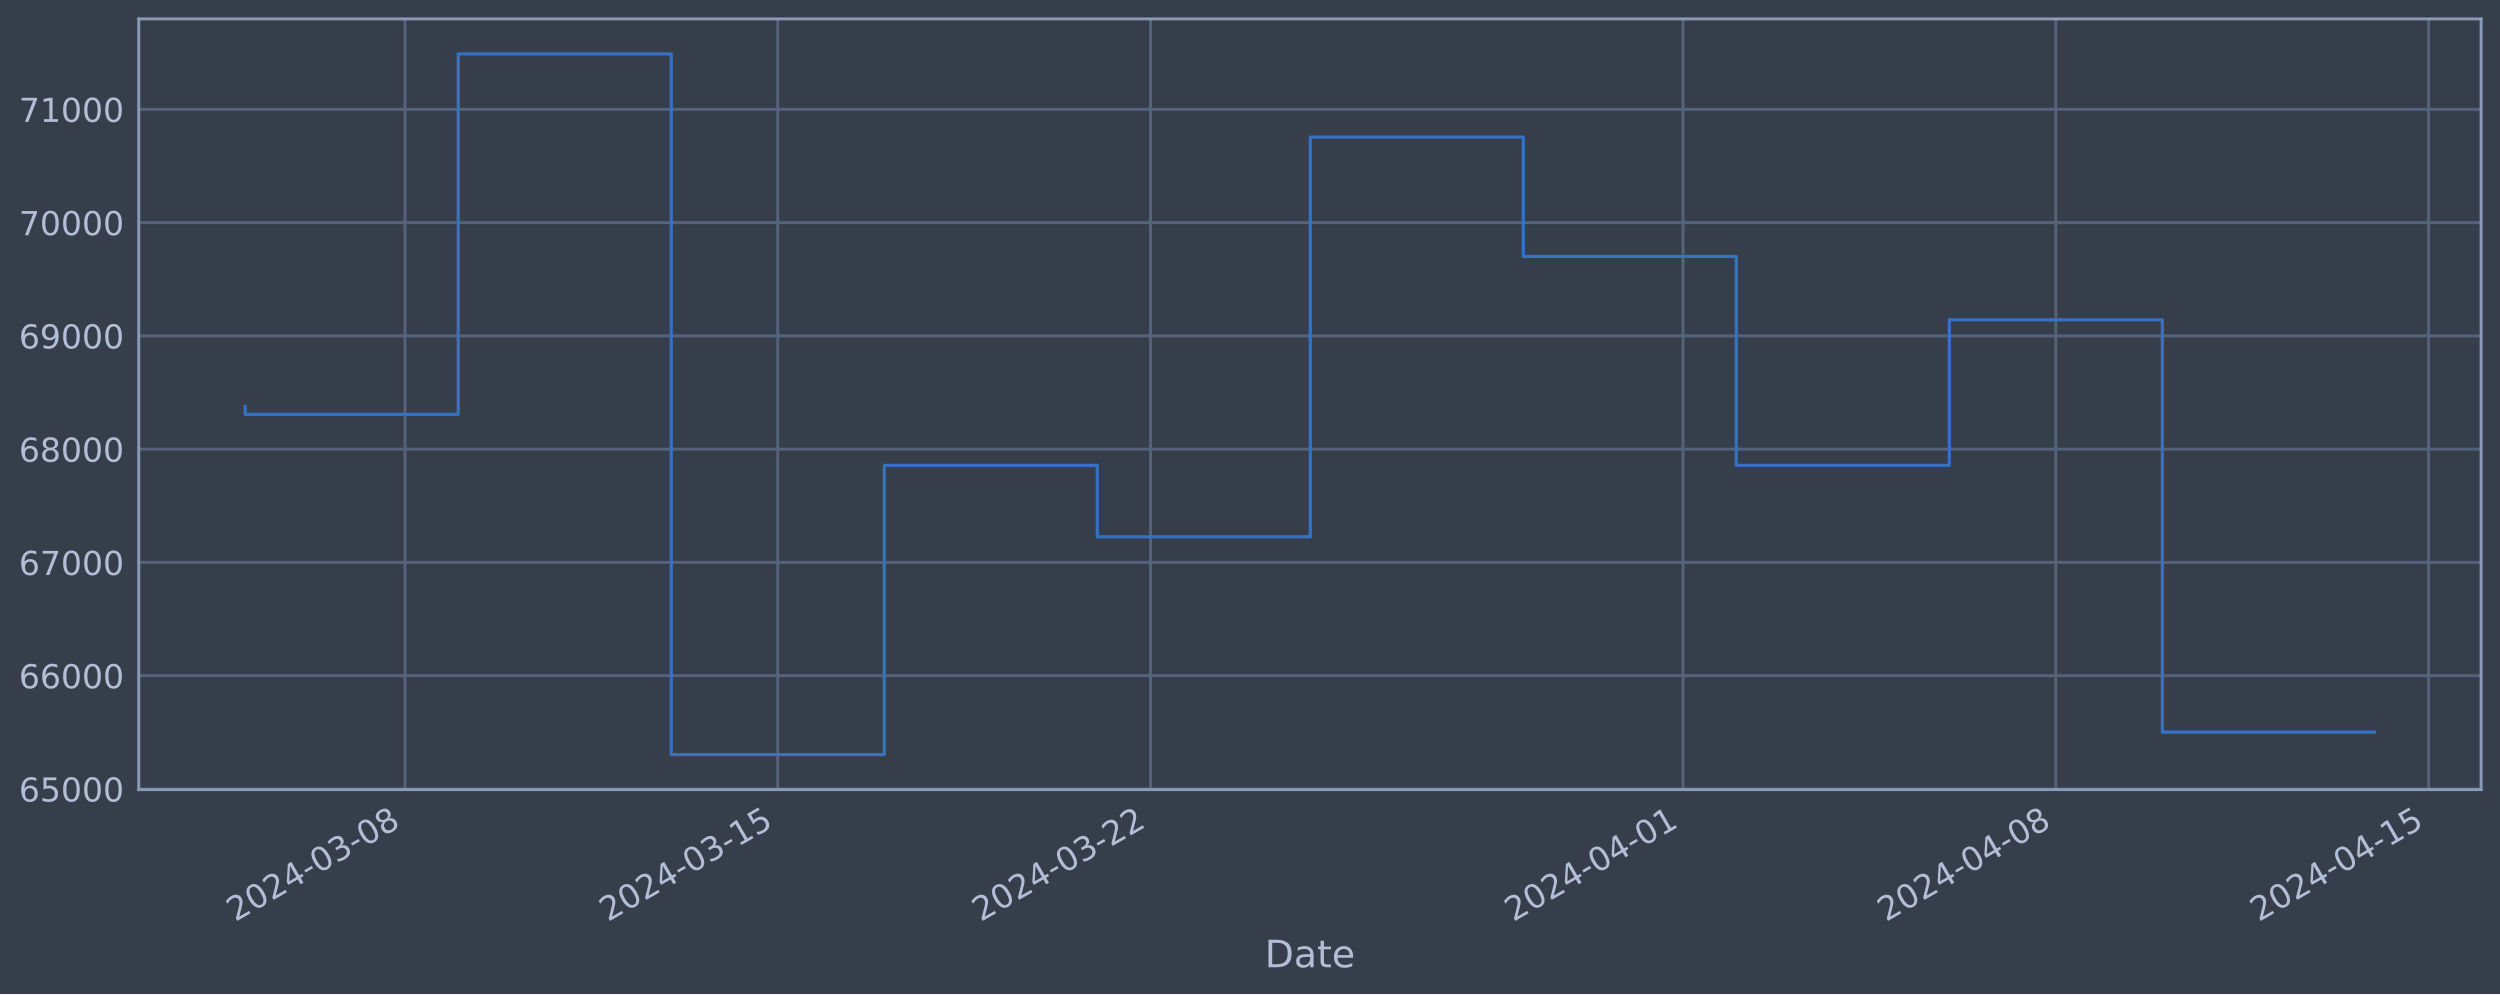
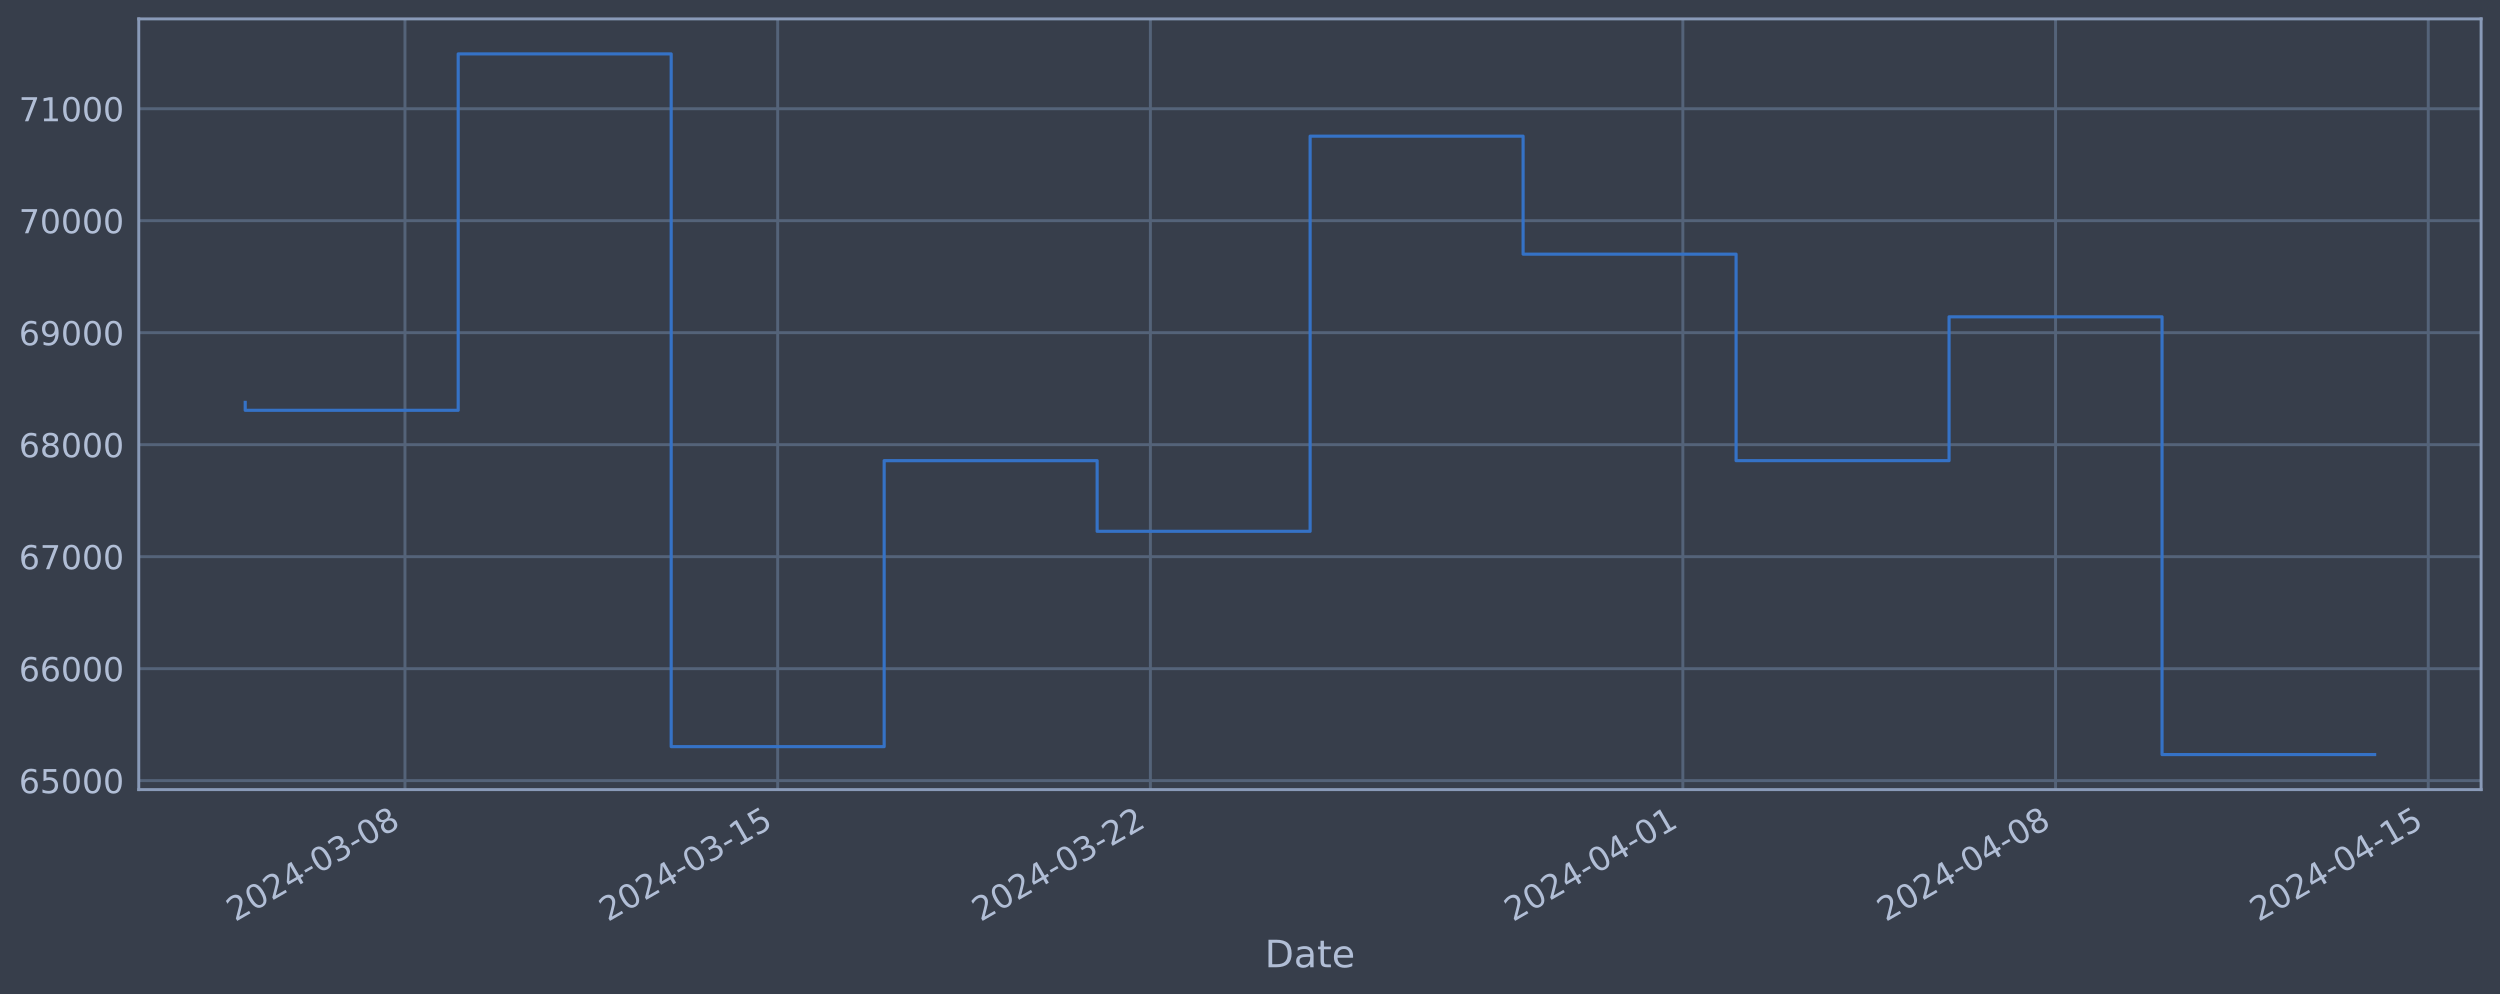
<svg xmlns="http://www.w3.org/2000/svg" xmlns:xlink="http://www.w3.org/1999/xlink" width="952.884pt" height="378.87pt" viewBox="0 0 952.884 378.87" version="1.1">
  <defs>
    <style type="text/css">*{stroke-linejoin: round; stroke-linecap: butt}</style>
  </defs>
  <g id="figure_1">
    <g id="patch_1">
      <path d="M 0 378.87  L 952.884 378.87  L 952.884 0  L 0 0  z " style="fill: #373e4b" />
    </g>
    <g id="axes_1">
      <g id="patch_2">
        <path d="M 52.884 300.96  L 945.684 300.96  L 945.684 7.2  L 52.884 7.2  z " style="fill: #373e4b" />
      </g>
      <g id="matplotlib.axis_1">
        <g id="xtick_1">
          <g id="line2d_1">
-             <path d="M 154.358 300.96  L 154.358 7.2  " clip-path="url(#p11507f4ba1)" style="fill: none; stroke: #546379; stroke-width: 1.12; stroke-linecap: square" />
+             <path d="M 154.349 300.96  L 154.349 7.2  " clip-path="url(#pfeb1683009)" style="fill: none; stroke: #546379; stroke-width: 1.12; stroke-linecap: square" />
          </g>
          <g id="line2d_2" />
          <g id="text_1">
-             <g style="fill: #b1bed6" transform="translate(89.63227 351.4642) rotate(-30) scale(0.126 -0.126)">
+             <g style="fill: #b1bed6" transform="translate(89.62383 351.4642) rotate(-30) scale(0.126 -0.126)">
              <defs>
                <path id="DejaVuSans-32" d="M 1228 531  L 3431 531  L 3431 0  L 469 0  L 469 531  Q 828 903 1448 1529  Q 2069 2156 2228 2338  Q 2531 2678 2651 2914  Q 2772 3150 2772 3378  Q 2772 3750 2511 3984  Q 2250 4219 1831 4219  Q 1534 4219 1204 4116  Q 875 4013 500 3803  L 500 4441  Q 881 4594 1212 4672  Q 1544 4750 1819 4750  Q 2544 4750 2975 4387  Q 3406 4025 3406 3419  Q 3406 3131 3298 2873  Q 3191 2616 2906 2266  Q 2828 2175 2409 1742  Q 1991 1309 1228 531  z " transform="scale(0.015625)" />
                <path id="DejaVuSans-30" d="M 2034 4250  Q 1547 4250 1301 3770  Q 1056 3291 1056 2328  Q 1056 1369 1301 889  Q 1547 409 2034 409  Q 2525 409 2770 889  Q 3016 1369 3016 2328  Q 3016 3291 2770 3770  Q 2525 4250 2034 4250  z M 2034 4750  Q 2819 4750 3233 4129  Q 3647 3509 3647 2328  Q 3647 1150 3233 529  Q 2819 -91 2034 -91  Q 1250 -91 836 529  Q 422 1150 422 2328  Q 422 3509 836 4129  Q 1250 4750 2034 4750  z " transform="scale(0.015625)" />
                <path id="DejaVuSans-34" d="M 2419 4116  L 825 1625  L 2419 1625  L 2419 4116  z M 2253 4666  L 3047 4666  L 3047 1625  L 3713 1625  L 3713 1100  L 3047 1100  L 3047 0  L 2419 0  L 2419 1100  L 313 1100  L 313 1709  L 2253 4666  z " transform="scale(0.015625)" />
                <path id="DejaVuSans-2d" d="M 313 2009  L 1997 2009  L 1997 1497  L 313 1497  L 313 2009  z " transform="scale(0.015625)" />
                <path id="DejaVuSans-33" d="M 2597 2516  Q 3050 2419 3304 2112  Q 3559 1806 3559 1356  Q 3559 666 3084 287  Q 2609 -91 1734 -91  Q 1441 -91 1130 -33  Q 819 25 488 141  L 488 750  Q 750 597 1062 519  Q 1375 441 1716 441  Q 2309 441 2620 675  Q 2931 909 2931 1356  Q 2931 1769 2642 2001  Q 2353 2234 1838 2234  L 1294 2234  L 1294 2753  L 1863 2753  Q 2328 2753 2575 2939  Q 2822 3125 2822 3475  Q 2822 3834 2567 4026  Q 2313 4219 1838 4219  Q 1578 4219 1281 4162  Q 984 4106 628 3988  L 628 4550  Q 988 4650 1302 4700  Q 1616 4750 1894 4750  Q 2613 4750 3031 4423  Q 3450 4097 3450 3541  Q 3450 3153 3228 2886  Q 3006 2619 2597 2516  z " transform="scale(0.015625)" />
                <path id="DejaVuSans-38" d="M 2034 2216  Q 1584 2216 1326 1975  Q 1069 1734 1069 1313  Q 1069 891 1326 650  Q 1584 409 2034 409  Q 2484 409 2743 651  Q 3003 894 3003 1313  Q 3003 1734 2745 1975  Q 2488 2216 2034 2216  z M 1403 2484  Q 997 2584 770 2862  Q 544 3141 544 3541  Q 544 4100 942 4425  Q 1341 4750 2034 4750  Q 2731 4750 3128 4425  Q 3525 4100 3525 3541  Q 3525 3141 3298 2862  Q 3072 2584 2669 2484  Q 3125 2378 3379 2068  Q 3634 1759 3634 1313  Q 3634 634 3220 271  Q 2806 -91 2034 -91  Q 1263 -91 848 271  Q 434 634 434 1313  Q 434 1759 690 2068  Q 947 2378 1403 2484  z M 1172 3481  Q 1172 3119 1398 2916  Q 1625 2713 2034 2713  Q 2441 2713 2670 2916  Q 2900 3119 2900 3481  Q 2900 3844 2670 4047  Q 2441 4250 2034 4250  Q 1625 4250 1398 4047  Q 1172 3844 1172 3481  z " transform="scale(0.015625)" />
              </defs>
              <use xlink:href="#DejaVuSans-32" />
              <use xlink:href="#DejaVuSans-30" x="63.623" />
              <use xlink:href="#DejaVuSans-32" x="127.246" />
              <use xlink:href="#DejaVuSans-34" x="190.869" />
              <use xlink:href="#DejaVuSans-2d" x="254.492" />
              <use xlink:href="#DejaVuSans-30" x="290.576" />
              <use xlink:href="#DejaVuSans-33" x="354.199" />
              <use xlink:href="#DejaVuSans-2d" x="417.822" />
              <use xlink:href="#DejaVuSans-30" x="453.906" />
              <use xlink:href="#DejaVuSans-38" x="517.529" />
            </g>
          </g>
        </g>
        <g id="xtick_2">
          <g id="line2d_3">
-             <path d="M 296.44 300.96  L 296.44 7.2  " clip-path="url(#p11507f4ba1)" style="fill: none; stroke: #546379; stroke-width: 1.12; stroke-linecap: square" />
+             <path d="M 296.411 300.96  L 296.411 7.2  " clip-path="url(#pfeb1683009)" style="fill: none; stroke: #546379; stroke-width: 1.12; stroke-linecap: square" />
          </g>
          <g id="line2d_4" />
          <g id="text_2">
-             <g style="fill: #b1bed6" transform="translate(231.7141 351.4642) rotate(-30) scale(0.126 -0.126)">
+             <g style="fill: #b1bed6" transform="translate(231.686 351.4642) rotate(-30) scale(0.126 -0.126)">
              <defs>
                <path id="DejaVuSans-31" d="M 794 531  L 1825 531  L 1825 4091  L 703 3866  L 703 4441  L 1819 4666  L 2450 4666  L 2450 531  L 3481 531  L 3481 0  L 794 0  L 794 531  z " transform="scale(0.015625)" />
                <path id="DejaVuSans-35" d="M 691 4666  L 3169 4666  L 3169 4134  L 1269 4134  L 1269 2991  Q 1406 3038 1543 3061  Q 1681 3084 1819 3084  Q 2600 3084 3056 2656  Q 3513 2228 3513 1497  Q 3513 744 3044 326  Q 2575 -91 1722 -91  Q 1428 -91 1123 -41  Q 819 9 494 109  L 494 744  Q 775 591 1075 516  Q 1375 441 1709 441  Q 2250 441 2565 725  Q 2881 1009 2881 1497  Q 2881 1984 2565 2268  Q 2250 2553 1709 2553  Q 1456 2553 1204 2497  Q 953 2441 691 2322  L 691 4666  z " transform="scale(0.015625)" />
              </defs>
              <use xlink:href="#DejaVuSans-32" />
              <use xlink:href="#DejaVuSans-30" x="63.623" />
              <use xlink:href="#DejaVuSans-32" x="127.246" />
              <use xlink:href="#DejaVuSans-34" x="190.869" />
              <use xlink:href="#DejaVuSans-2d" x="254.492" />
              <use xlink:href="#DejaVuSans-30" x="290.576" />
              <use xlink:href="#DejaVuSans-33" x="354.199" />
              <use xlink:href="#DejaVuSans-2d" x="417.822" />
              <use xlink:href="#DejaVuSans-31" x="453.906" />
              <use xlink:href="#DejaVuSans-35" x="517.529" />
            </g>
          </g>
        </g>
        <g id="xtick_3">
          <g id="line2d_5">
-             <path d="M 438.521 300.96  L 438.521 7.2  " clip-path="url(#p11507f4ba1)" style="fill: none; stroke: #546379; stroke-width: 1.12; stroke-linecap: square" />
+             <path d="M 438.474 300.96  L 438.474 7.2  " clip-path="url(#pfeb1683009)" style="fill: none; stroke: #546379; stroke-width: 1.12; stroke-linecap: square" />
          </g>
          <g id="line2d_6" />
          <g id="text_3">
-             <g style="fill: #b1bed6" transform="translate(373.7959 351.4642) rotate(-30) scale(0.126 -0.126)">
+             <g style="fill: #b1bed6" transform="translate(373.7481 351.4642) rotate(-30) scale(0.126 -0.126)">
              <use xlink:href="#DejaVuSans-32" />
              <use xlink:href="#DejaVuSans-30" x="63.623" />
              <use xlink:href="#DejaVuSans-32" x="127.246" />
              <use xlink:href="#DejaVuSans-34" x="190.869" />
              <use xlink:href="#DejaVuSans-2d" x="254.492" />
              <use xlink:href="#DejaVuSans-30" x="290.576" />
              <use xlink:href="#DejaVuSans-33" x="354.199" />
              <use xlink:href="#DejaVuSans-2d" x="417.822" />
              <use xlink:href="#DejaVuSans-32" x="453.906" />
              <use xlink:href="#DejaVuSans-32" x="517.529" />
            </g>
          </g>
        </g>
        <g id="xtick_4">
          <g id="line2d_7">
-             <path d="M 641.495 300.96  L 641.495 7.2  " clip-path="url(#p11507f4ba1)" style="fill: none; stroke: #546379; stroke-width: 1.12; stroke-linecap: square" />
+             <path d="M 641.42 300.96  L 641.42 7.2  " clip-path="url(#pfeb1683009)" style="fill: none; stroke: #546379; stroke-width: 1.12; stroke-linecap: square" />
          </g>
          <g id="line2d_8" />
          <g id="text_4">
-             <g style="fill: #b1bed6" transform="translate(576.77 351.4642) rotate(-30) scale(0.126 -0.126)">
+             <g style="fill: #b1bed6" transform="translate(576.694 351.4642) rotate(-30) scale(0.126 -0.126)">
              <use xlink:href="#DejaVuSans-32" />
              <use xlink:href="#DejaVuSans-30" x="63.623" />
              <use xlink:href="#DejaVuSans-32" x="127.246" />
              <use xlink:href="#DejaVuSans-34" x="190.869" />
              <use xlink:href="#DejaVuSans-2d" x="254.492" />
              <use xlink:href="#DejaVuSans-30" x="290.576" />
              <use xlink:href="#DejaVuSans-34" x="354.199" />
              <use xlink:href="#DejaVuSans-2d" x="417.822" />
              <use xlink:href="#DejaVuSans-30" x="453.906" />
              <use xlink:href="#DejaVuSans-31" x="517.529" />
            </g>
          </g>
        </g>
        <g id="xtick_5">
          <g id="line2d_9">
-             <path d="M 783.577 300.96  L 783.577 7.2  " clip-path="url(#p11507f4ba1)" style="fill: none; stroke: #546379; stroke-width: 1.12; stroke-linecap: square" />
+             <path d="M 783.482 300.96  L 783.482 7.2  " clip-path="url(#pfeb1683009)" style="fill: none; stroke: #546379; stroke-width: 1.12; stroke-linecap: square" />
          </g>
          <g id="line2d_10" />
          <g id="text_5">
-             <g style="fill: #b1bed6" transform="translate(718.8518 351.4642) rotate(-30) scale(0.126 -0.126)">
+             <g style="fill: #b1bed6" transform="translate(718.7562 351.4642) rotate(-30) scale(0.126 -0.126)">
              <use xlink:href="#DejaVuSans-32" />
              <use xlink:href="#DejaVuSans-30" x="63.623" />
              <use xlink:href="#DejaVuSans-32" x="127.246" />
              <use xlink:href="#DejaVuSans-34" x="190.869" />
              <use xlink:href="#DejaVuSans-2d" x="254.492" />
              <use xlink:href="#DejaVuSans-30" x="290.576" />
              <use xlink:href="#DejaVuSans-34" x="354.199" />
              <use xlink:href="#DejaVuSans-2d" x="417.822" />
              <use xlink:href="#DejaVuSans-30" x="453.906" />
              <use xlink:href="#DejaVuSans-38" x="517.529" />
            </g>
          </g>
        </g>
        <g id="xtick_6">
          <g id="line2d_11">
-             <path d="M 925.659 300.96  L 925.659 7.2  " clip-path="url(#p11507f4ba1)" style="fill: none; stroke: #546379; stroke-width: 1.12; stroke-linecap: square" />
+             <path d="M 925.544 300.96  L 925.544 7.2  " clip-path="url(#pfeb1683009)" style="fill: none; stroke: #546379; stroke-width: 1.12; stroke-linecap: square" />
          </g>
          <g id="line2d_12" />
          <g id="text_6">
-             <g style="fill: #b1bed6" transform="translate(860.9337 351.4642) rotate(-30) scale(0.126 -0.126)">
+             <g style="fill: #b1bed6" transform="translate(860.8183 351.4642) rotate(-30) scale(0.126 -0.126)">
              <use xlink:href="#DejaVuSans-32" />
              <use xlink:href="#DejaVuSans-30" x="63.623" />
              <use xlink:href="#DejaVuSans-32" x="127.246" />
              <use xlink:href="#DejaVuSans-34" x="190.869" />
              <use xlink:href="#DejaVuSans-2d" x="254.492" />
              <use xlink:href="#DejaVuSans-30" x="290.576" />
              <use xlink:href="#DejaVuSans-34" x="354.199" />
              <use xlink:href="#DejaVuSans-2d" x="417.822" />
              <use xlink:href="#DejaVuSans-31" x="453.906" />
              <use xlink:href="#DejaVuSans-35" x="517.529" />
            </g>
          </g>
        </g>
        <g id="text_7">
          <g style="fill: #b1bed6" transform="translate(482.0746 368.6753) scale(0.144 -0.144)">
            <defs>
              <path id="DejaVuSans-44" d="M 1259 4147  L 1259 519  L 2022 519  Q 2988 519 3436 956  Q 3884 1394 3884 2338  Q 3884 3275 3436 3711  Q 2988 4147 2022 4147  L 1259 4147  z M 628 4666  L 1925 4666  Q 3281 4666 3915 4102  Q 4550 3538 4550 2338  Q 4550 1131 3912 565  Q 3275 0 1925 0  L 628 0  L 628 4666  z " transform="scale(0.015625)" />
              <path id="DejaVuSans-61" d="M 2194 1759  Q 1497 1759 1228 1600  Q 959 1441 959 1056  Q 959 750 1161 570  Q 1363 391 1709 391  Q 2188 391 2477 730  Q 2766 1069 2766 1631  L 2766 1759  L 2194 1759  z M 3341 1997  L 3341 0  L 2766 0  L 2766 531  Q 2569 213 2275 61  Q 1981 -91 1556 -91  Q 1019 -91 701 211  Q 384 513 384 1019  Q 384 1609 779 1909  Q 1175 2209 1959 2209  L 2766 2209  L 2766 2266  Q 2766 2663 2505 2880  Q 2244 3097 1772 3097  Q 1472 3097 1187 3025  Q 903 2953 641 2809  L 641 3341  Q 956 3463 1253 3523  Q 1550 3584 1831 3584  Q 2591 3584 2966 3190  Q 3341 2797 3341 1997  z " transform="scale(0.015625)" />
              <path id="DejaVuSans-74" d="M 1172 4494  L 1172 3500  L 2356 3500  L 2356 3053  L 1172 3053  L 1172 1153  Q 1172 725 1289 603  Q 1406 481 1766 481  L 2356 481  L 2356 0  L 1766 0  Q 1100 0 847 248  Q 594 497 594 1153  L 594 3053  L 172 3053  L 172 3500  L 594 3500  L 594 4494  L 1172 4494  z " transform="scale(0.015625)" />
              <path id="DejaVuSans-65" d="M 3597 1894  L 3597 1613  L 953 1613  Q 991 1019 1311 708  Q 1631 397 2203 397  Q 2534 397 2845 478  Q 3156 559 3463 722  L 3463 178  Q 3153 47 2828 -22  Q 2503 -91 2169 -91  Q 1331 -91 842 396  Q 353 884 353 1716  Q 353 2575 817 3079  Q 1281 3584 2069 3584  Q 2775 3584 3186 3129  Q 3597 2675 3597 1894  z M 3022 2063  Q 3016 2534 2758 2815  Q 2500 3097 2075 3097  Q 1594 3097 1305 2825  Q 1016 2553 972 2059  L 3022 2063  z " transform="scale(0.015625)" />
            </defs>
            <use xlink:href="#DejaVuSans-44" />
            <use xlink:href="#DejaVuSans-61" x="77.002" />
            <use xlink:href="#DejaVuSans-74" x="138.281" />
            <use xlink:href="#DejaVuSans-65" x="177.49" />
          </g>
        </g>
      </g>
      <g id="matplotlib.axis_2">
        <g id="ytick_1">
          <g id="line2d_13">
-             <path d="M 52.884 300.718  L 945.684 300.718  " clip-path="url(#p11507f4ba1)" style="fill: none; stroke: #546379; stroke-width: 1.12; stroke-linecap: square" />
+             <path d="M 52.884 297.54  L 945.684 297.54  " clip-path="url(#pfeb1683009)" style="fill: none; stroke: #546379; stroke-width: 1.12; stroke-linecap: square" />
          </g>
          <g id="line2d_14" />
          <g id="text_8">
-             <g style="fill: #b1bed6" transform="translate(7.2 305.5049) scale(0.126 -0.126)">
+             <g style="fill: #b1bed6" transform="translate(7.2 302.3266) scale(0.126 -0.126)">
              <defs>
                <path id="DejaVuSans-36" d="M 2113 2584  Q 1688 2584 1439 2293  Q 1191 2003 1191 1497  Q 1191 994 1439 701  Q 1688 409 2113 409  Q 2538 409 2786 701  Q 3034 994 3034 1497  Q 3034 2003 2786 2293  Q 2538 2584 2113 2584  z M 3366 4563  L 3366 3988  Q 3128 4100 2886 4159  Q 2644 4219 2406 4219  Q 1781 4219 1451 3797  Q 1122 3375 1075 2522  Q 1259 2794 1537 2939  Q 1816 3084 2150 3084  Q 2853 3084 3261 2657  Q 3669 2231 3669 1497  Q 3669 778 3244 343  Q 2819 -91 2113 -91  Q 1303 -91 875 529  Q 447 1150 447 2328  Q 447 3434 972 4092  Q 1497 4750 2381 4750  Q 2619 4750 2861 4703  Q 3103 4656 3366 4563  z " transform="scale(0.015625)" />
              </defs>
              <use xlink:href="#DejaVuSans-36" />
              <use xlink:href="#DejaVuSans-35" x="63.623" />
              <use xlink:href="#DejaVuSans-30" x="127.246" />
              <use xlink:href="#DejaVuSans-30" x="190.869" />
              <use xlink:href="#DejaVuSans-30" x="254.492" />
            </g>
          </g>
        </g>
        <g id="ytick_2">
          <g id="line2d_15">
-             <path d="M 52.884 257.544  L 945.684 257.544  " clip-path="url(#p11507f4ba1)" style="fill: none; stroke: #546379; stroke-width: 1.12; stroke-linecap: square" />
+             <path d="M 52.884 254.855  L 945.684 254.855  " clip-path="url(#pfeb1683009)" style="fill: none; stroke: #546379; stroke-width: 1.12; stroke-linecap: square" />
          </g>
          <g id="line2d_16" />
          <g id="text_9">
-             <g style="fill: #b1bed6" transform="translate(7.2 262.331) scale(0.126 -0.126)">
+             <g style="fill: #b1bed6" transform="translate(7.2 259.6425) scale(0.126 -0.126)">
              <use xlink:href="#DejaVuSans-36" />
              <use xlink:href="#DejaVuSans-36" x="63.623" />
              <use xlink:href="#DejaVuSans-30" x="127.246" />
              <use xlink:href="#DejaVuSans-30" x="190.869" />
              <use xlink:href="#DejaVuSans-30" x="254.492" />
            </g>
          </g>
        </g>
        <g id="ytick_3">
          <g id="line2d_17">
-             <path d="M 52.884 214.37  L 945.684 214.37  " clip-path="url(#p11507f4ba1)" style="fill: none; stroke: #546379; stroke-width: 1.12; stroke-linecap: square" />
+             <path d="M 52.884 212.171  L 945.684 212.171  " clip-path="url(#pfeb1683009)" style="fill: none; stroke: #546379; stroke-width: 1.12; stroke-linecap: square" />
          </g>
          <g id="line2d_18" />
          <g id="text_10">
-             <g style="fill: #b1bed6" transform="translate(7.2 219.157) scale(0.126 -0.126)">
+             <g style="fill: #b1bed6" transform="translate(7.2 216.9583) scale(0.126 -0.126)">
              <defs>
                <path id="DejaVuSans-37" d="M 525 4666  L 3525 4666  L 3525 4397  L 1831 0  L 1172 0  L 2766 4134  L 525 4134  L 525 4666  z " transform="scale(0.015625)" />
              </defs>
              <use xlink:href="#DejaVuSans-36" />
              <use xlink:href="#DejaVuSans-37" x="63.623" />
              <use xlink:href="#DejaVuSans-30" x="127.246" />
              <use xlink:href="#DejaVuSans-30" x="190.869" />
              <use xlink:href="#DejaVuSans-30" x="254.492" />
            </g>
          </g>
        </g>
        <g id="ytick_4">
          <g id="line2d_19">
-             <path d="M 52.884 171.196  L 945.684 171.196  " clip-path="url(#p11507f4ba1)" style="fill: none; stroke: #546379; stroke-width: 1.12; stroke-linecap: square" />
+             <path d="M 52.884 169.487  L 945.684 169.487  " clip-path="url(#pfeb1683009)" style="fill: none; stroke: #546379; stroke-width: 1.12; stroke-linecap: square" />
          </g>
          <g id="line2d_20" />
          <g id="text_11">
-             <g style="fill: #b1bed6" transform="translate(7.2 175.9831) scale(0.126 -0.126)">
+             <g style="fill: #b1bed6" transform="translate(7.2 174.2742) scale(0.126 -0.126)">
              <use xlink:href="#DejaVuSans-36" />
              <use xlink:href="#DejaVuSans-38" x="63.623" />
              <use xlink:href="#DejaVuSans-30" x="127.246" />
              <use xlink:href="#DejaVuSans-30" x="190.869" />
              <use xlink:href="#DejaVuSans-30" x="254.492" />
            </g>
          </g>
        </g>
        <g id="ytick_5">
          <g id="line2d_21">
-             <path d="M 52.884 128.022  L 945.684 128.022  " clip-path="url(#p11507f4ba1)" style="fill: none; stroke: #546379; stroke-width: 1.12; stroke-linecap: square" />
+             <path d="M 52.884 126.803  L 945.684 126.803  " clip-path="url(#pfeb1683009)" style="fill: none; stroke: #546379; stroke-width: 1.12; stroke-linecap: square" />
          </g>
          <g id="line2d_22" />
          <g id="text_12">
-             <g style="fill: #b1bed6" transform="translate(7.2 132.8092) scale(0.126 -0.126)">
+             <g style="fill: #b1bed6" transform="translate(7.2 131.59) scale(0.126 -0.126)">
              <defs>
                <path id="DejaVuSans-39" d="M 703 97  L 703 672  Q 941 559 1184 500  Q 1428 441 1663 441  Q 2288 441 2617 861  Q 2947 1281 2994 2138  Q 2813 1869 2534 1725  Q 2256 1581 1919 1581  Q 1219 1581 811 2004  Q 403 2428 403 3163  Q 403 3881 828 4315  Q 1253 4750 1959 4750  Q 2769 4750 3195 4129  Q 3622 3509 3622 2328  Q 3622 1225 3098 567  Q 2575 -91 1691 -91  Q 1453 -91 1209 -44  Q 966 3 703 97  z M 1959 2075  Q 2384 2075 2632 2365  Q 2881 2656 2881 3163  Q 2881 3666 2632 3958  Q 2384 4250 1959 4250  Q 1534 4250 1286 3958  Q 1038 3666 1038 3163  Q 1038 2656 1286 2365  Q 1534 2075 1959 2075  z " transform="scale(0.015625)" />
              </defs>
              <use xlink:href="#DejaVuSans-36" />
              <use xlink:href="#DejaVuSans-39" x="63.623" />
              <use xlink:href="#DejaVuSans-30" x="127.246" />
              <use xlink:href="#DejaVuSans-30" x="190.869" />
              <use xlink:href="#DejaVuSans-30" x="254.492" />
            </g>
          </g>
        </g>
        <g id="ytick_6">
          <g id="line2d_23">
-             <path d="M 52.884 84.848  L 945.684 84.848  " clip-path="url(#p11507f4ba1)" style="fill: none; stroke: #546379; stroke-width: 1.12; stroke-linecap: square" />
+             <path d="M 52.884 84.119  L 945.684 84.119  " clip-path="url(#pfeb1683009)" style="fill: none; stroke: #546379; stroke-width: 1.12; stroke-linecap: square" />
          </g>
          <g id="line2d_24" />
          <g id="text_13">
-             <g style="fill: #b1bed6" transform="translate(7.2 89.63523) scale(0.126 -0.126)">
+             <g style="fill: #b1bed6" transform="translate(7.2 88.90584) scale(0.126 -0.126)">
              <use xlink:href="#DejaVuSans-37" />
              <use xlink:href="#DejaVuSans-30" x="63.623" />
              <use xlink:href="#DejaVuSans-30" x="127.246" />
              <use xlink:href="#DejaVuSans-30" x="190.869" />
              <use xlink:href="#DejaVuSans-30" x="254.492" />
            </g>
          </g>
        </g>
        <g id="ytick_7">
          <g id="line2d_25">
-             <path d="M 52.884 41.674  L 945.684 41.674  " clip-path="url(#p11507f4ba1)" style="fill: none; stroke: #546379; stroke-width: 1.12; stroke-linecap: square" />
+             <path d="M 52.884 41.435  L 945.684 41.435  " clip-path="url(#pfeb1683009)" style="fill: none; stroke: #546379; stroke-width: 1.12; stroke-linecap: square" />
          </g>
          <g id="line2d_26" />
          <g id="text_14">
-             <g style="fill: #b1bed6" transform="translate(7.2 46.4613) scale(0.126 -0.126)">
+             <g style="fill: #b1bed6" transform="translate(7.2 46.22169) scale(0.126 -0.126)">
              <use xlink:href="#DejaVuSans-37" />
              <use xlink:href="#DejaVuSans-31" x="63.623" />
              <use xlink:href="#DejaVuSans-30" x="127.246" />
              <use xlink:href="#DejaVuSans-30" x="190.869" />
              <use xlink:href="#DejaVuSans-30" x="254.492" />
            </g>
          </g>
        </g>
      </g>
      <g id="line2d_27">
-         <path d="M 93.466 154.891  L 93.466 157.946  L 174.655 157.946  L 174.655 20.553  L 255.845 20.553  L 255.845 287.607  L 337.034 287.607  L 337.034 177.362  L 418.224 177.362  L 418.224 204.598  L 499.414 204.598  L 499.414 52.265  L 580.603 52.265  L 580.603 97.744  L 661.793 97.744  L 661.793 177.352  L 742.983 177.352  L 742.983 121.902  L 824.172 121.902  L 824.172 279.055  L 905.102 279.055  " clip-path="url(#p11507f4ba1)" style="fill: none; stroke: #3572c6; stroke-width: 1.2; stroke-linecap: square" />
+         <path d="M 93.466 153.367  L 93.466 156.387  L 174.644 156.387  L 174.644 20.553  L 255.822 20.553  L 255.822 284.578  L 337.001 284.578  L 337.001 175.583  L 418.179 175.583  L 418.179 202.511  L 499.357 202.511  L 499.357 51.906  L 580.536 51.906  L 580.536 96.869  L 661.714 96.869  L 661.714 175.573  L 742.892 175.573  L 742.892 120.753  L 824.071 120.753  L 824.071 287.607  L 905.102 287.607  " clip-path="url(#pfeb1683009)" style="fill: none; stroke: #3572c6; stroke-width: 1.2; stroke-linecap: square" />
      </g>
      <g id="patch_3">
        <path d="M 52.884 300.96  L 52.884 7.2  " style="fill: none; stroke: #899ab8; stroke-width: 1.12; stroke-linejoin: miter; stroke-linecap: square" />
      </g>
      <g id="patch_4">
        <path d="M 945.684 300.96  L 945.684 7.2  " style="fill: none; stroke: #899ab8; stroke-width: 1.12; stroke-linejoin: miter; stroke-linecap: square" />
      </g>
      <g id="patch_5">
        <path d="M 52.884 300.96  L 945.684 300.96  " style="fill: none; stroke: #899ab8; stroke-width: 1.12; stroke-linejoin: miter; stroke-linecap: square" />
      </g>
      <g id="patch_6">
        <path d="M 52.884 7.2  L 945.684 7.2  " style="fill: none; stroke: #899ab8; stroke-width: 1.12; stroke-linejoin: miter; stroke-linecap: square" />
      </g>
    </g>
  </g>
  <defs>
-     <clipPath id="p11507f4ba1">
+     <clipPath id="pfeb1683009">
      <rect x="52.884" y="7.2" width="892.8" height="293.76" />
    </clipPath>
  </defs>
</svg>
